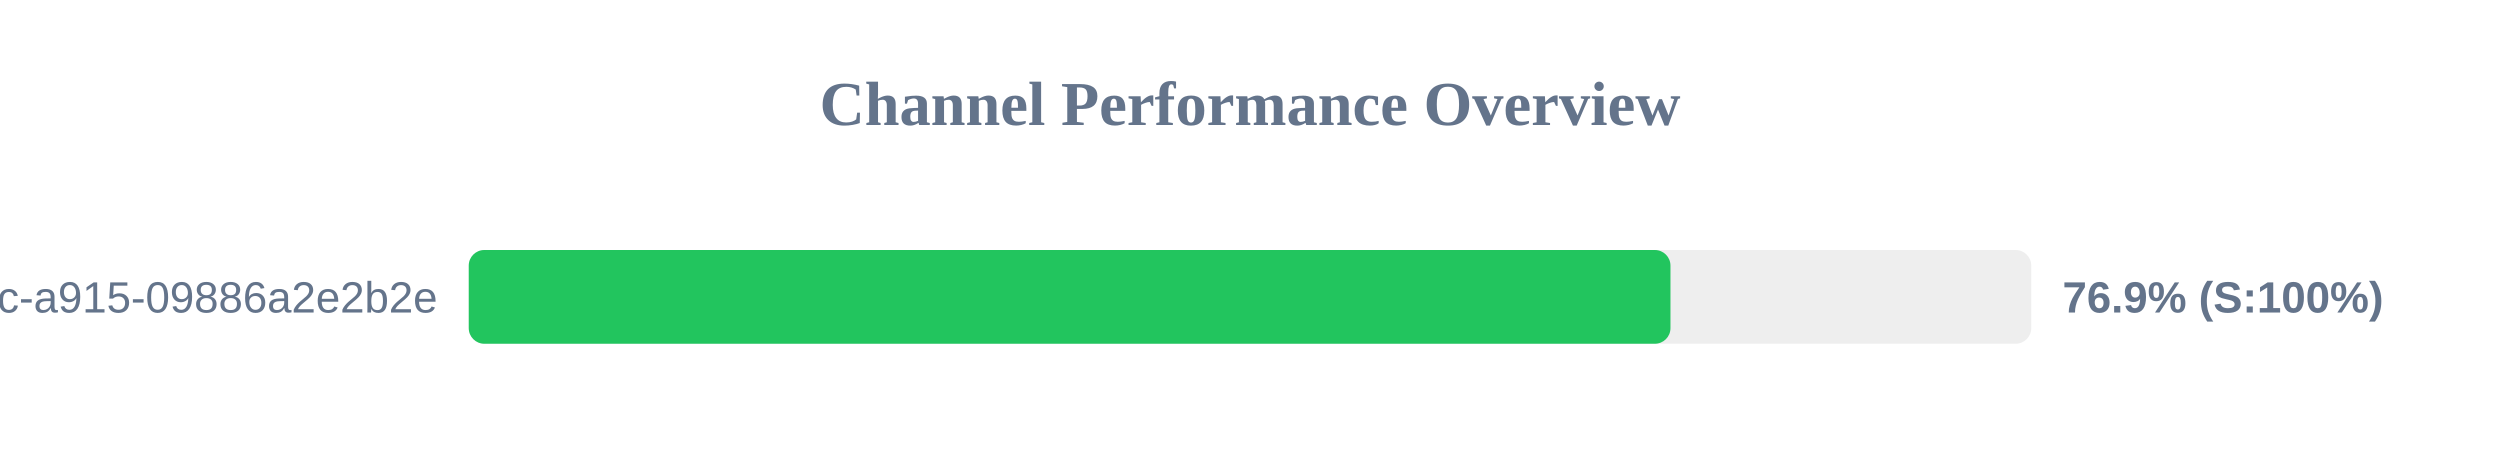
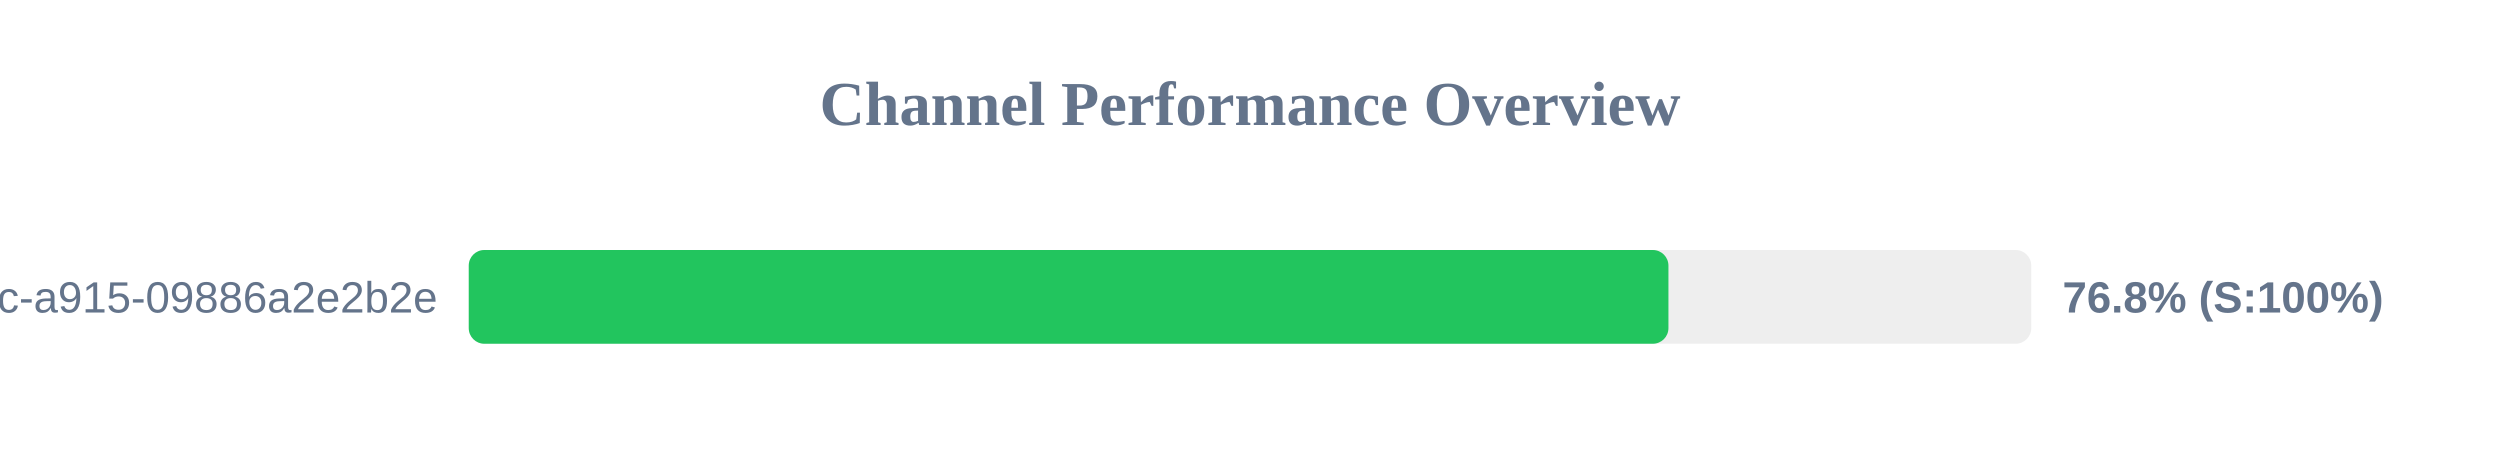
<svg xmlns="http://www.w3.org/2000/svg" width="800" height="150" version="1.1">
  <style>
        .row { font: 14px Arial; fill: #64748b; }
        .score { font: bold 14px Arial; fill: #64748b; }
    </style>
  <text x="400" y="40" text-anchor="middle" font-size="20px" font-weight="bold" fill="#64748b">Channel Performance Overview</text>
  <rect x="150" y="80" width="500" height="30" fill="#eee" rx="5" />
-   <rect x="150" y="80" width="384.55" height="30" fill="#22c55e" rx="5" />
+   <rect x="150" y="80" width="383.9" height="30" fill="#22c55e" rx="5" />
  <text x="140" y="100" text-anchor="end" class="row">?uuid=52816135-d3bc-46bc-a915-09886a2e2b2e</text>
-   <text x="660" y="100" text-anchor="start" class="score">76.9% (S:100%)</text>
+   <text x="660" y="100" text-anchor="start" class="score">76.8% (S:100%)</text>
</svg>
